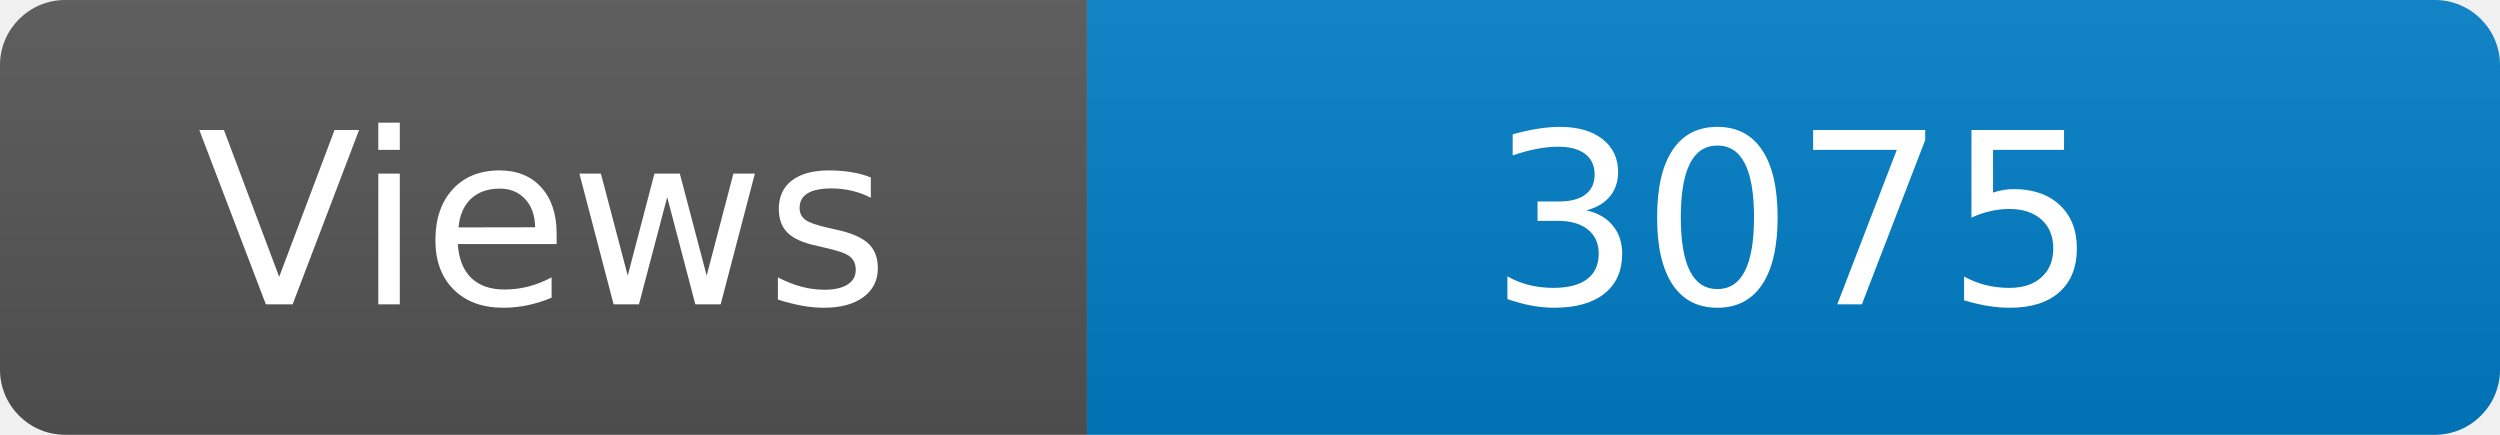
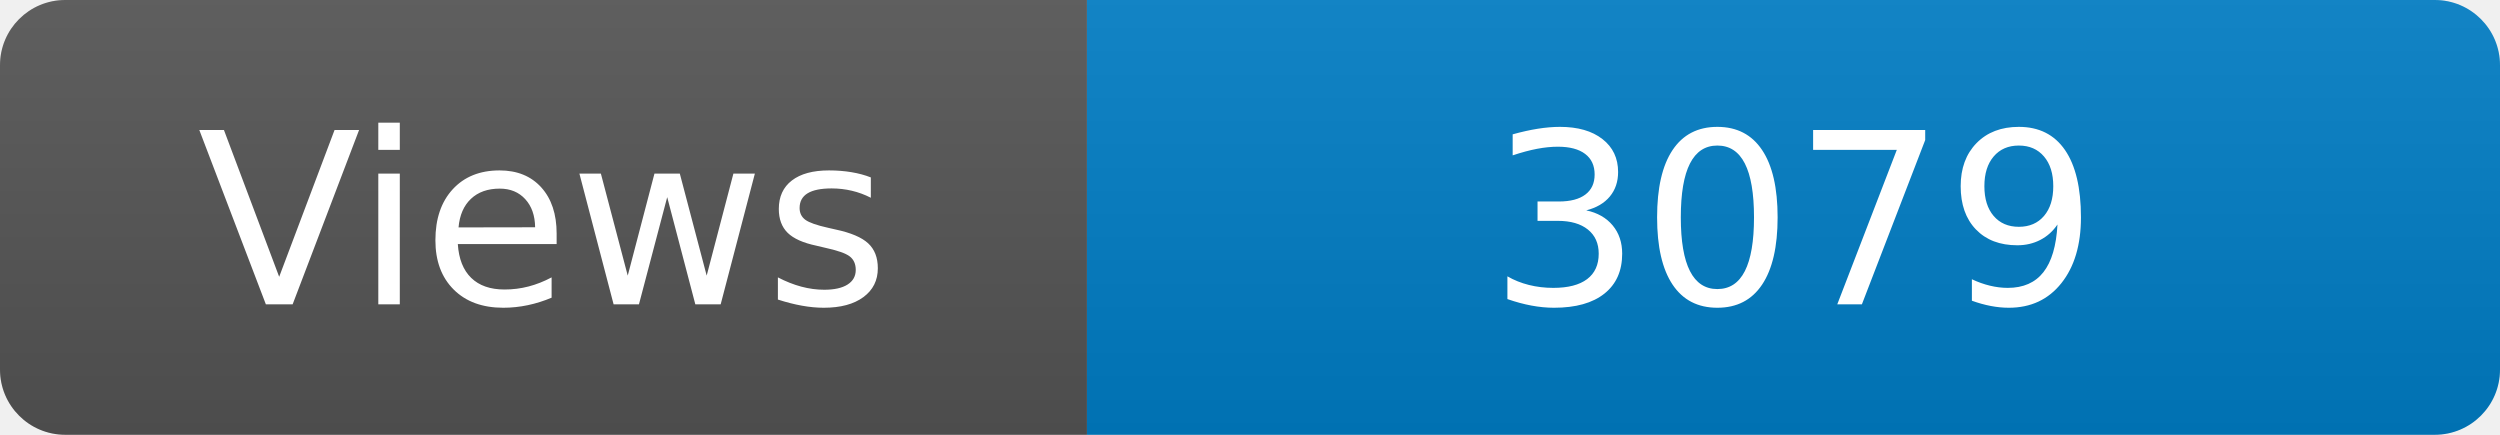
<svg xmlns="http://www.w3.org/2000/svg" width="115" height="20" role="img" aria-label="Maintained?: yes">
  <linearGradient id="s" x2="0" y2="100%">
    <stop offset="0" stop-color="#bbb" stop-opacity=".1" />
    <stop offset="1" stop-opacity=".1" />
  </linearGradient>
  <clipPath id="r">
    <rect width="115" height="20" rx="3" fill="#fff" />
  </clipPath>
  <g clip-path="url(#r)">
    <rect width="50" height="20" fill="#555" />
    <rect x="50" width="160" height="20" fill="#007ec6" />
    <rect width="115" height="20" fill="url(#s)" />
  </g>
  <g fill="#fff" text-anchor="middle" font-family="Verdana,Geneva,DejaVu Sans,sans-serif" font-size="110">
    <text x="250" y="140" transform="scale(.1)" fill="#fff">Views</text>
-     <text x="825" y="140" transform="scale(.1)" fill="#fff">3075</text>
+     <text x="825" y="140" transform="scale(.1)" fill="#fff">3079</text>
  </g>
</svg>
